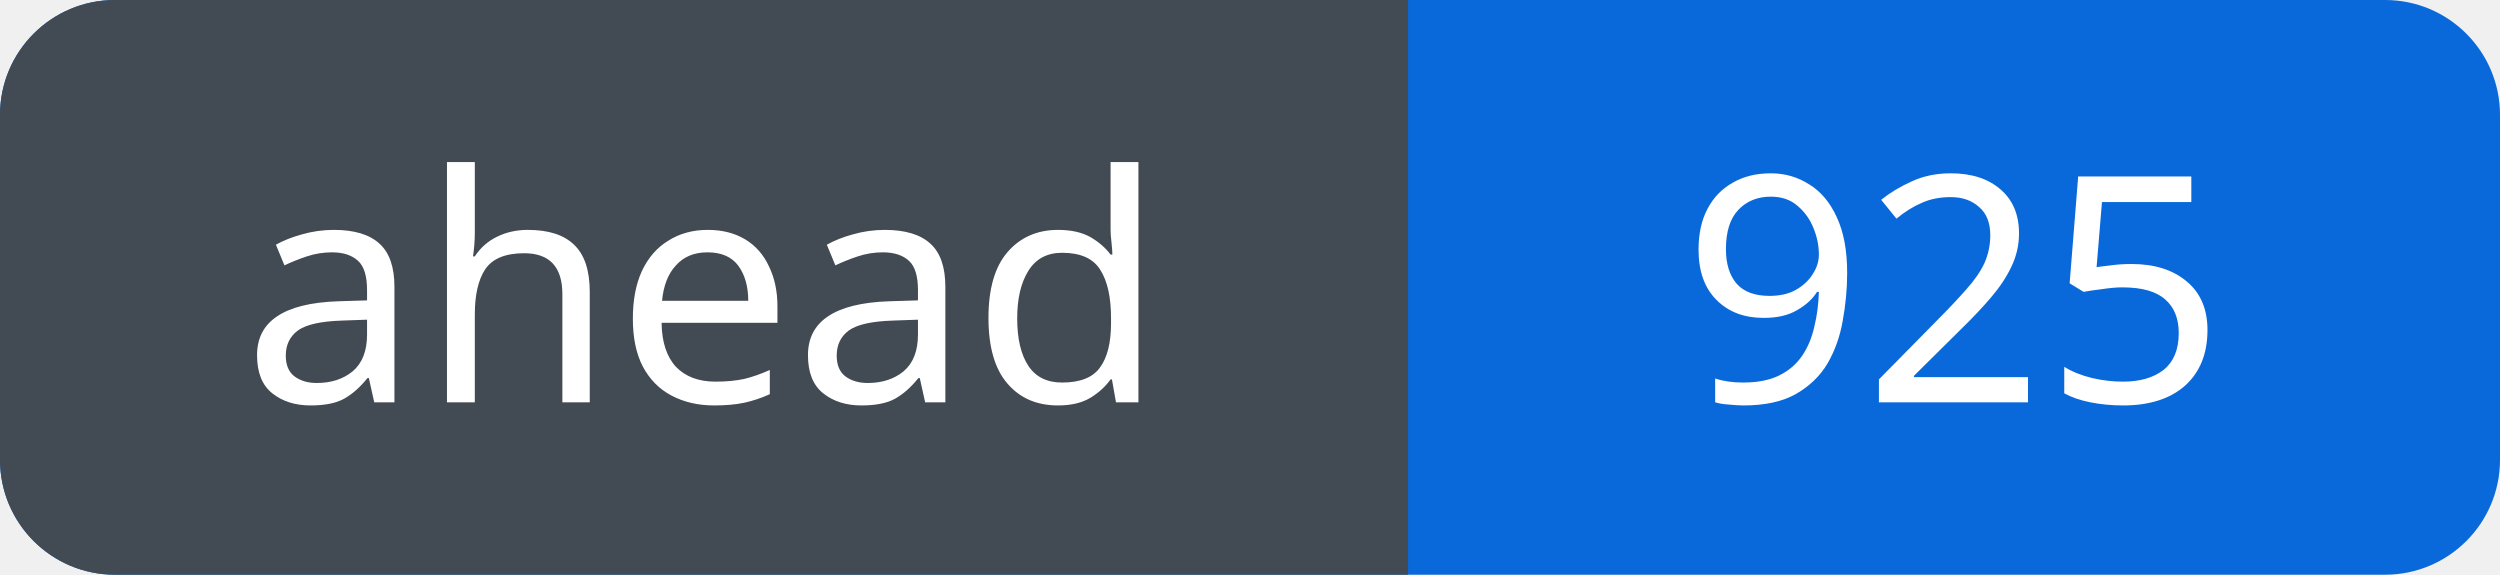
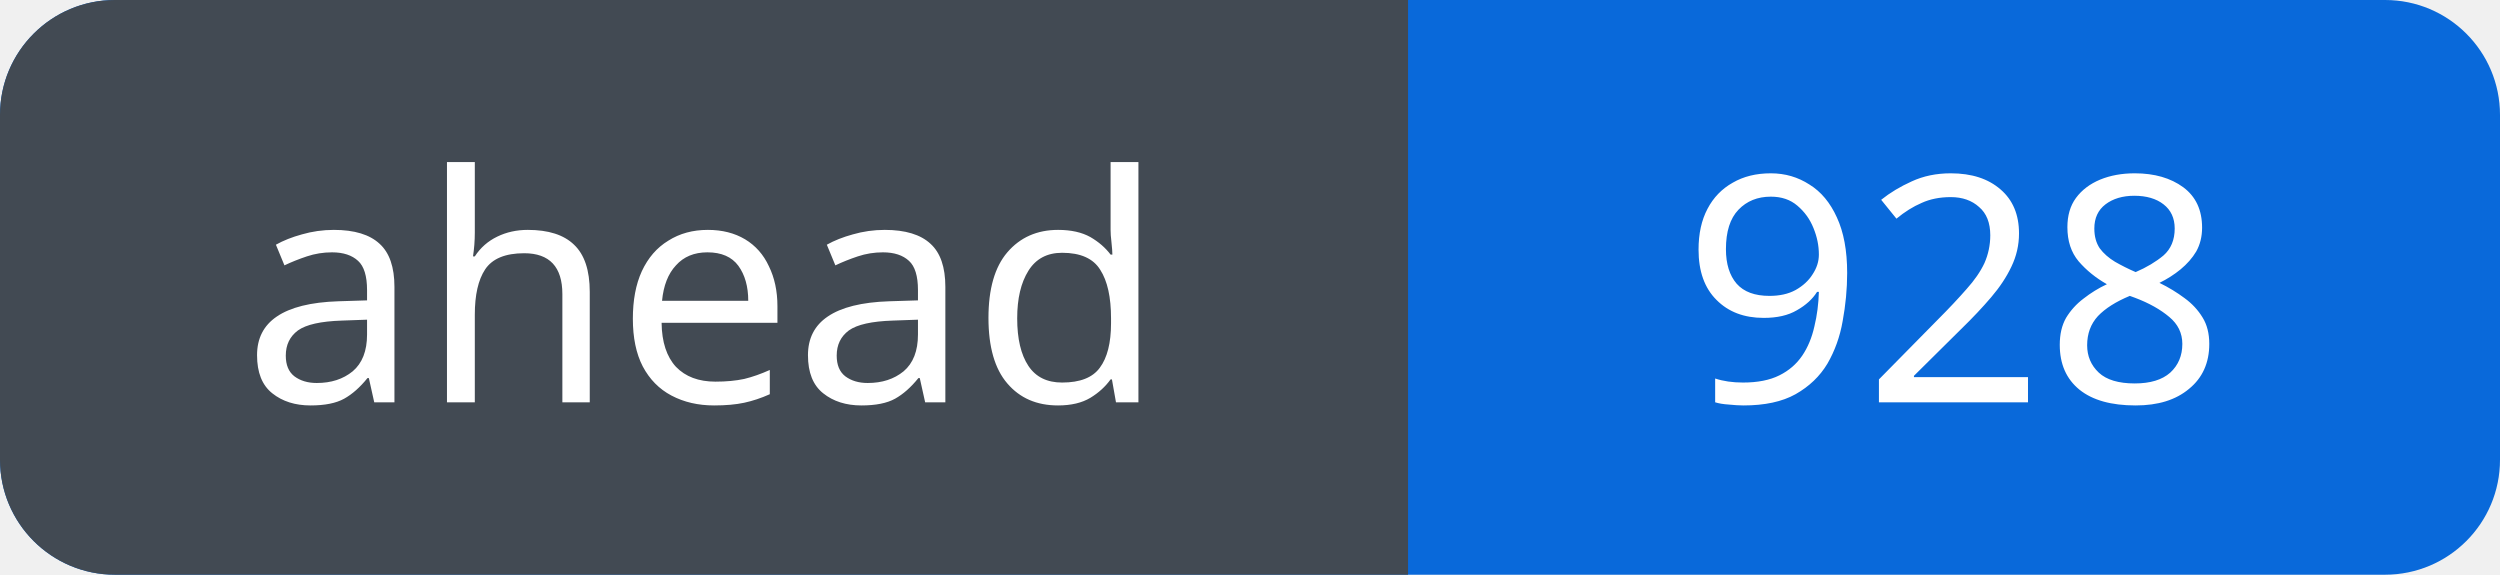
<svg xmlns="http://www.w3.org/2000/svg" width="87" height="20" viewBox="0 0 87 20" role="img" aria-labelledby="title">
  <defs>
    <clipPath id="badge">
      <rect width="87" height="20" rx="4" />
    </clipPath>
  </defs>
  <g clip-path="url(#badge)">
    <rect width="87" height="20" fill="#0969da" />
    <rect width="49" height="20" fill="#424a53" />
  </g>
  <g fill="#fff" font-family="Verdana, sans-serif" font-size="11" text-anchor="middle">
    <text x="24.5" y="14">ahead</text>
-     <text x="68.0" y="14">925</text>
+     <text x="68.0" y="14">928</text>
  </g>
</svg>
